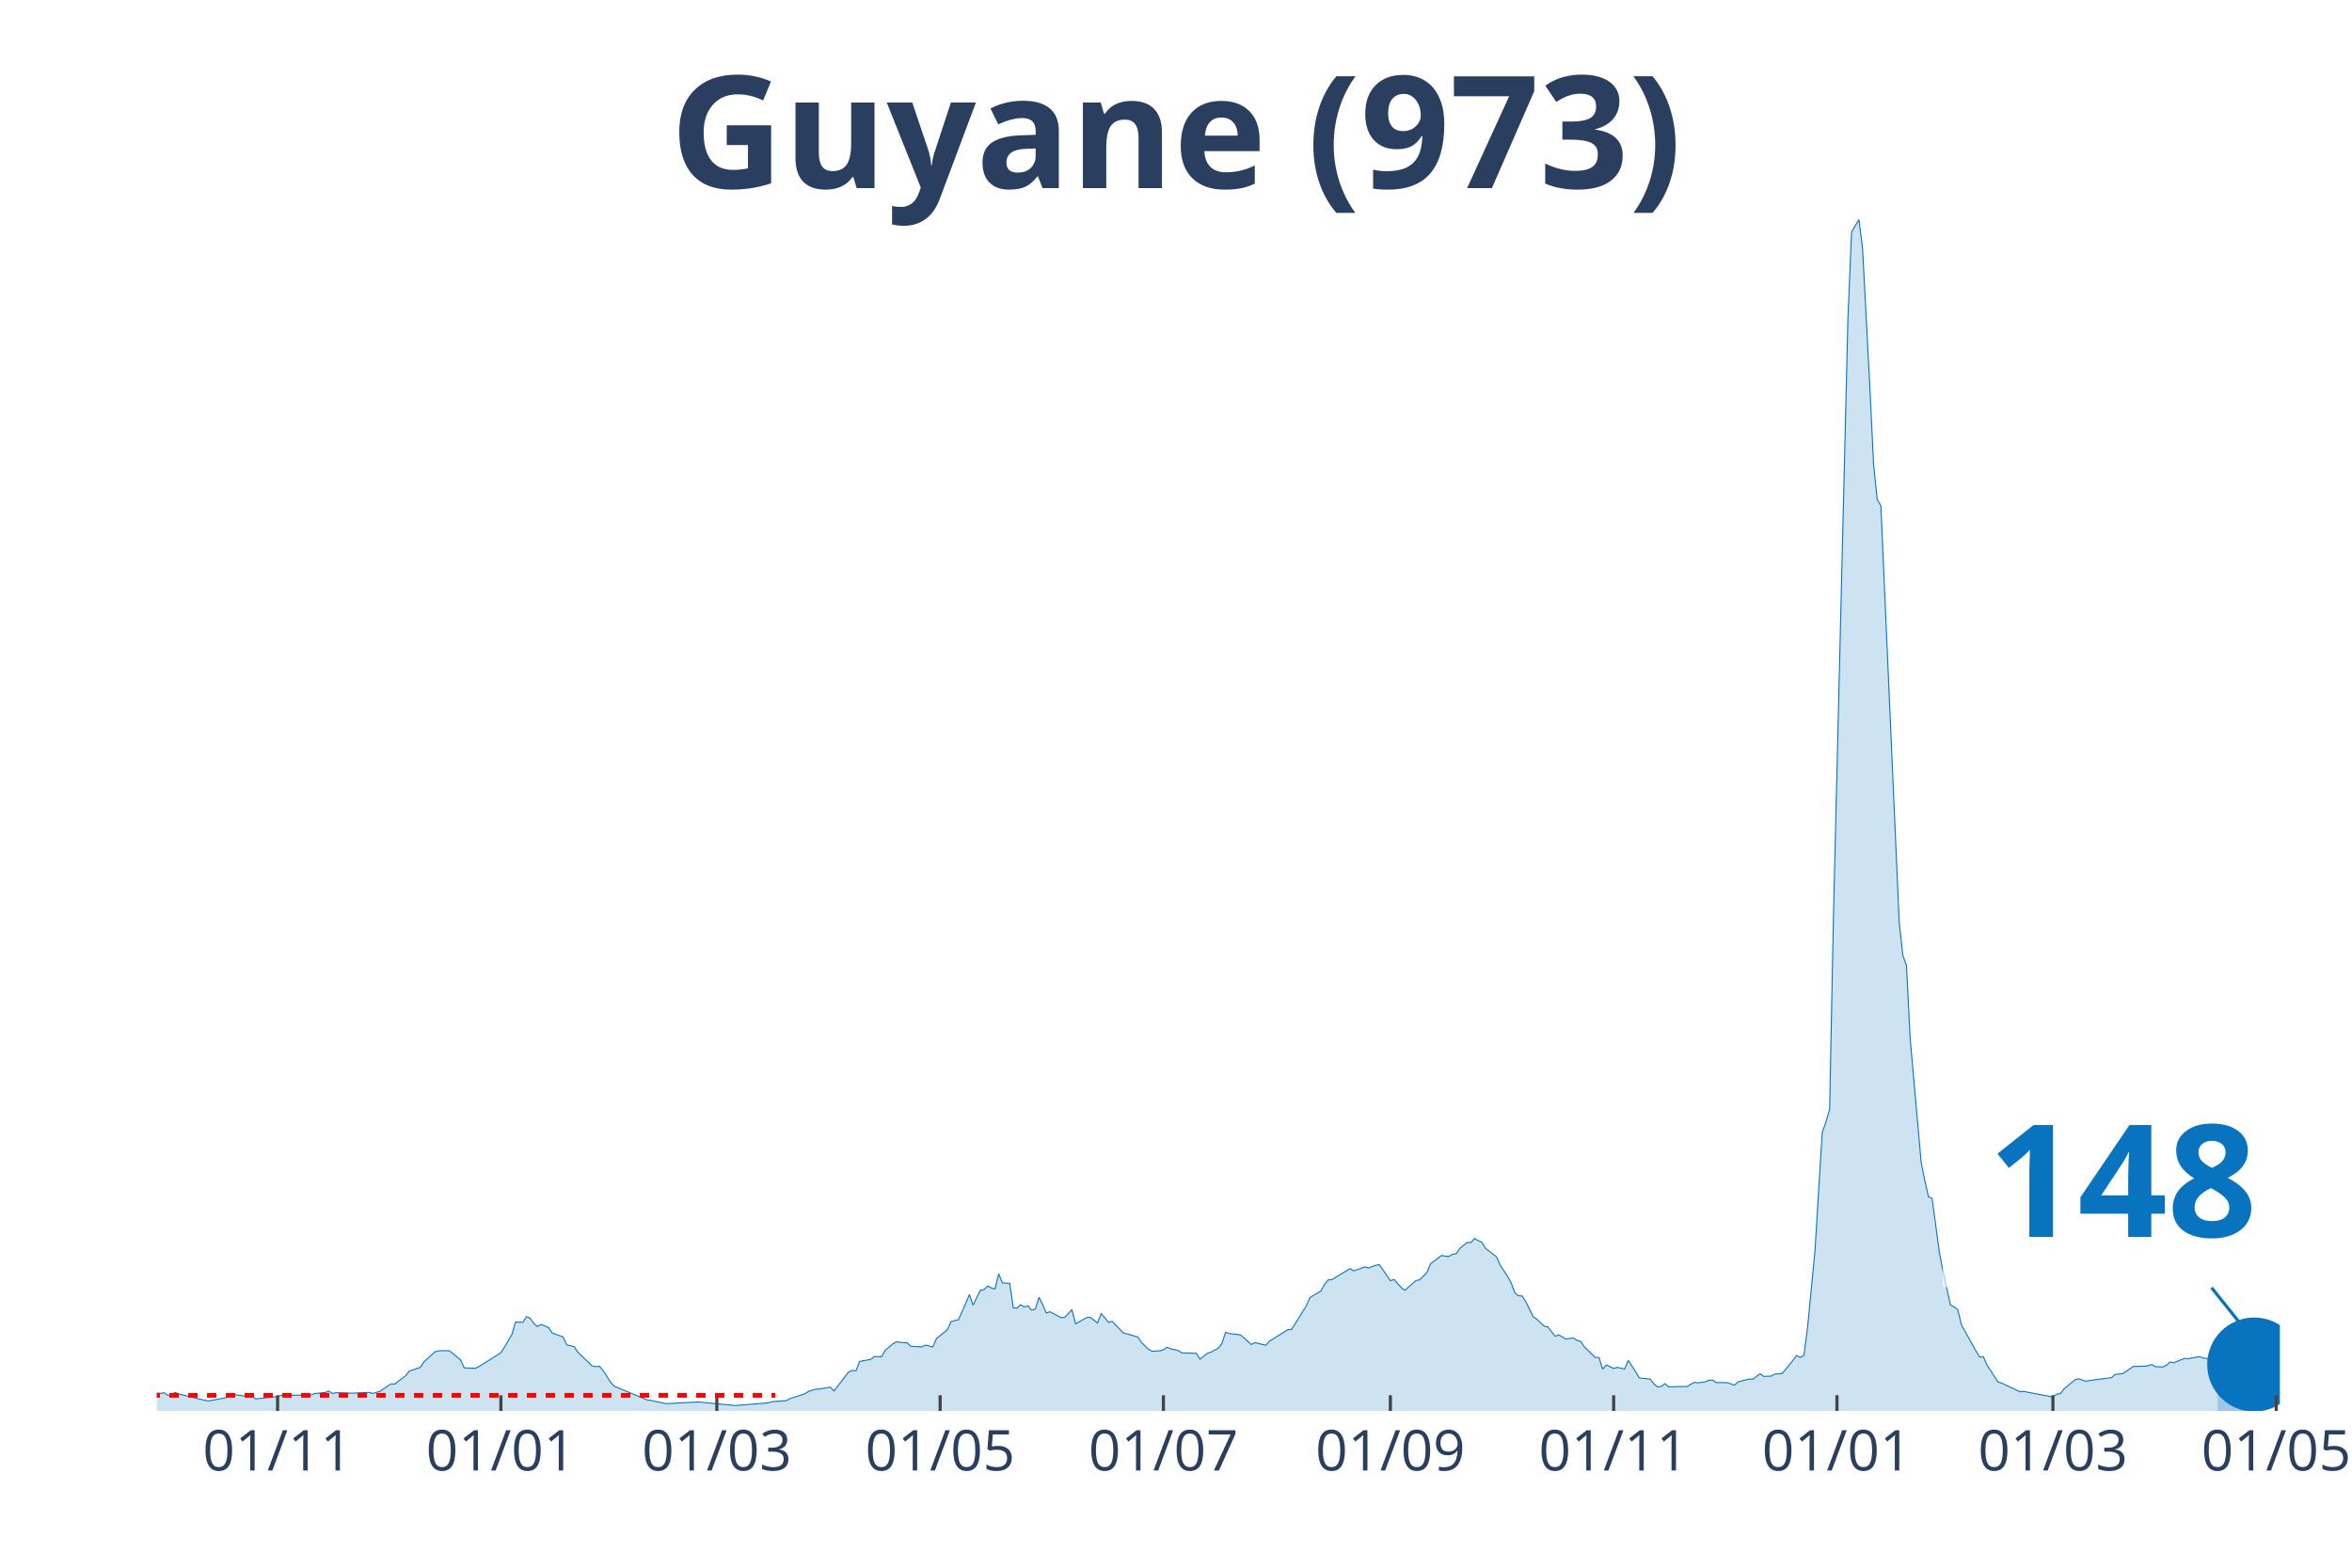
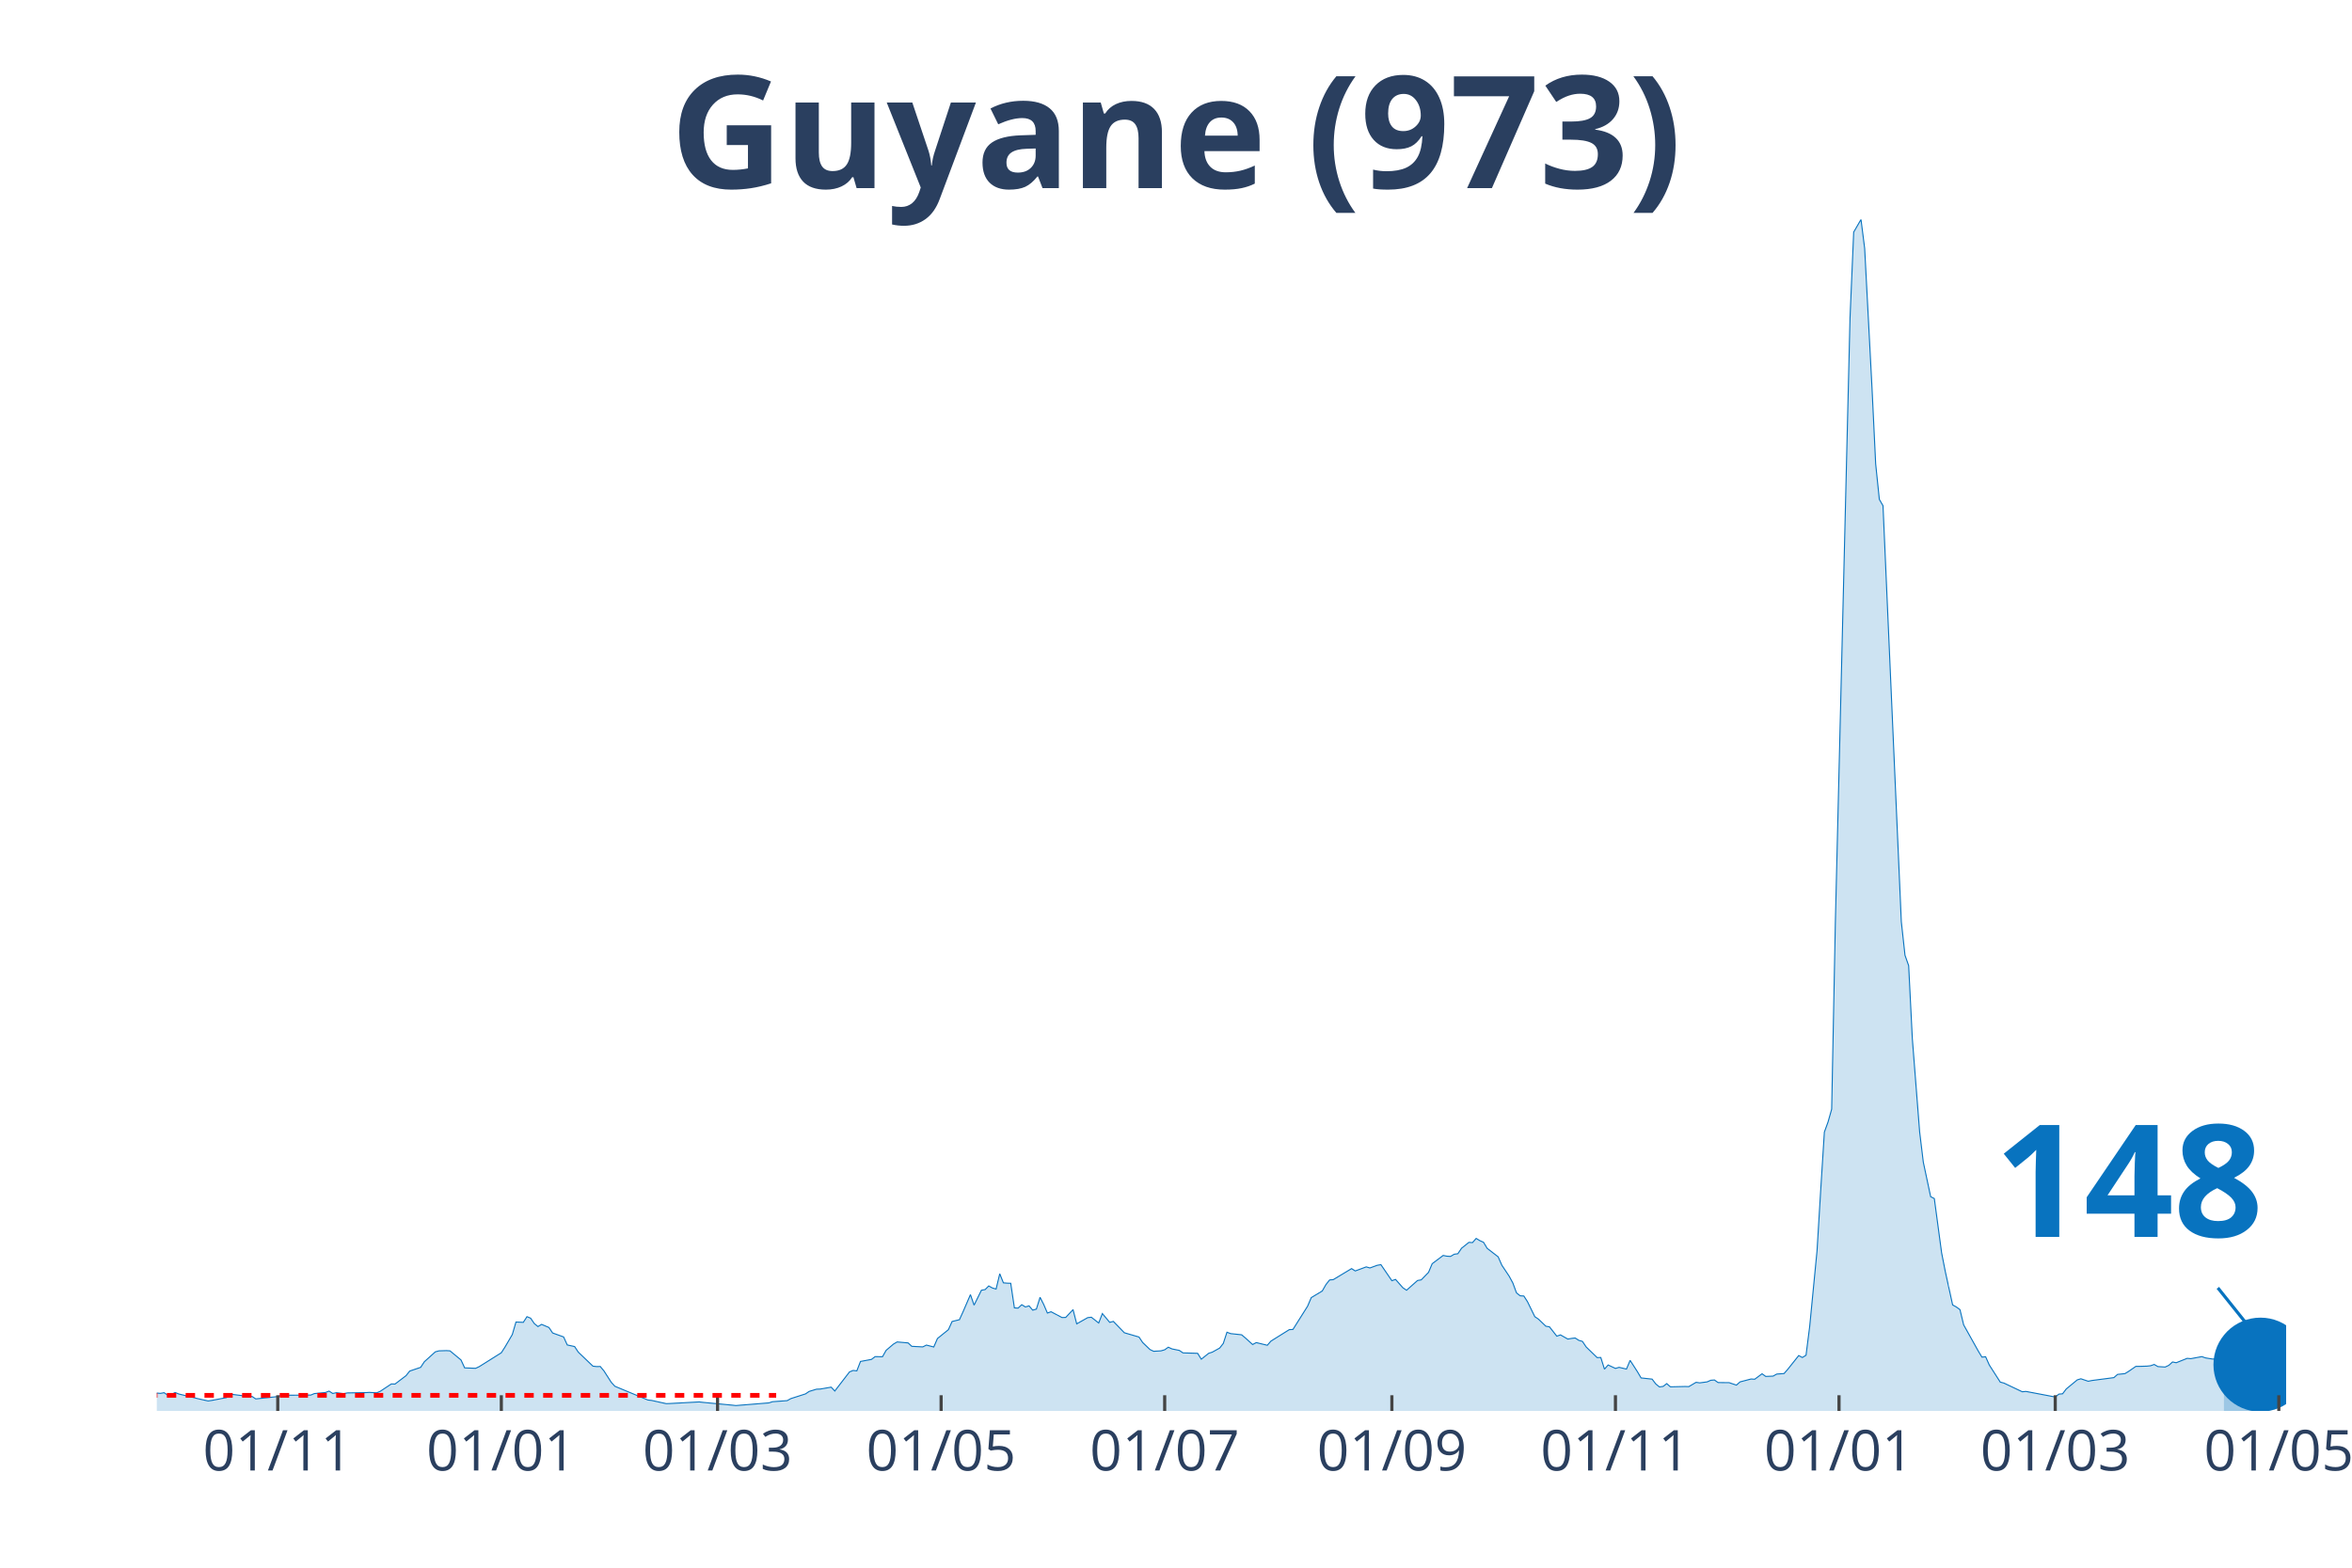
<svg xmlns="http://www.w3.org/2000/svg" class="main-svg" width="1125" height="750" style="" viewBox="0 0 750 500">
  <rect x="0" y="0" width="750" height="500" style="fill: rgb(0, 0, 0); fill-opacity: 0;" />
-   <defs id="defs-75e81a">
+   <defs id="defs-58915e">
    <g class="clips">
-       <clipPath id="clip75e81axyplot" class="plotclip">
-         <rect width="677" height="380" />
+       <clipPath id="clip58915exyplot" class="plotclip">
+         <rect width="679" height="380" />
      </clipPath>
-       <clipPath class="axesclip" id="clip75e81ax">
-         <rect x="50" y="0" width="677" height="500" />
+       <clipPath class="axesclip" id="clip58915ex">
+         <rect x="50" y="0" width="679" height="500" />
      </clipPath>
-       <clipPath class="axesclip" id="clip75e81ay">
+       <clipPath class="axesclip" id="clip58915ey">
        <rect x="0" y="70" width="750" height="380" />
      </clipPath>
-       <clipPath class="axesclip" id="clip75e81axy">
-         <rect x="50" y="70" width="677" height="380" />
+       <clipPath class="axesclip" id="clip58915exy">
+         <rect x="50" y="70" width="679" height="380" />
      </clipPath>
    </g>
    <g class="gradients" />
  </defs>
  <g class="bglayer">
-     <rect class="bg" x="50" y="70" width="677" height="380" style="fill: rgb(0, 0, 0); fill-opacity: 0; stroke-width: 0;" />
+     <rect class="bg" x="50" y="70" width="679" height="380" style="fill: rgb(0, 0, 0); fill-opacity: 0; stroke-width: 0;" />
  </g>
  <g class="layer-below">
    <g class="imagelayer" />
    <g class="shapelayer" />
  </g>
  <g class="cartesianlayer">
    <g class="subplot xy">
      <g class="layer-subplot">
        <g class="shapelayer" />
        <g class="imagelayer" />
      </g>
      <g class="gridlayer">
        <g class="x">
-           <path class="xgrid crisp" transform="translate(88.52,0)" d="M0,70v380" style="stroke: rgb(255, 255, 255); stroke-opacity: 1; stroke-width: 1px;" />
-           <path class="xgrid crisp" transform="translate(159.72,0)" d="M0,70v380" style="stroke: rgb(255, 255, 255); stroke-opacity: 1; stroke-width: 1px;" />
-           <path class="xgrid crisp" transform="translate(228.59,0)" d="M0,70v380" style="stroke: rgb(255, 255, 255); stroke-opacity: 1; stroke-width: 1px;" />
-           <path class="xgrid crisp" transform="translate(299.79,0)" d="M0,70v380" style="stroke: rgb(255, 255, 255); stroke-opacity: 1; stroke-width: 1px;" />
-           <path class="xgrid crisp" transform="translate(370.99,0)" d="M0,70v380" style="stroke: rgb(255, 255, 255); stroke-opacity: 1; stroke-width: 1px;" />
-           <path class="xgrid crisp" transform="translate(443.36,0)" d="M0,70v380" style="stroke: rgb(255, 255, 255); stroke-opacity: 1; stroke-width: 1px;" />
-           <path class="xgrid crisp" transform="translate(514.56,0)" d="M0,70v380" style="stroke: rgb(255, 255, 255); stroke-opacity: 1; stroke-width: 1px;" />
-           <path class="xgrid crisp" transform="translate(585.76,0)" d="M0,70v380" style="stroke: rgb(255, 255, 255); stroke-opacity: 1; stroke-width: 1px;" />
-           <path class="xgrid crisp" transform="translate(654.63,0)" d="M0,70v380" style="stroke: rgb(255, 255, 255); stroke-opacity: 1; stroke-width: 1px;" />
-           <path class="xgrid crisp" transform="translate(725.83,0)" d="M0,70v380" style="stroke: rgb(255, 255, 255); stroke-opacity: 1; stroke-width: 1px;" />
+           <path class="xgrid crisp" transform="translate(88.57,0)" d="M0,70v380" style="stroke: rgb(255, 255, 255); stroke-opacity: 1; stroke-width: 1px;" />
+           <path class="xgrid crisp" transform="translate(159.86,0)" d="M0,70v380" style="stroke: rgb(255, 255, 255); stroke-opacity: 1; stroke-width: 1px;" />
+           <path class="xgrid crisp" transform="translate(228.81,0)" d="M0,70v380" style="stroke: rgb(255, 255, 255); stroke-opacity: 1; stroke-width: 1px;" />
+           <path class="xgrid crisp" transform="translate(300.1,0)" d="M0,70v380" style="stroke: rgb(255, 255, 255); stroke-opacity: 1; stroke-width: 1px;" />
+           <path class="xgrid crisp" transform="translate(371.39,0)" d="M0,70v380" style="stroke: rgb(255, 255, 255); stroke-opacity: 1; stroke-width: 1px;" />
+           <path class="xgrid crisp" transform="translate(443.84,0)" d="M0,70v380" style="stroke: rgb(255, 255, 255); stroke-opacity: 1; stroke-width: 1px;" />
+           <path class="xgrid crisp" transform="translate(515.13,0)" d="M0,70v380" style="stroke: rgb(255, 255, 255); stroke-opacity: 1; stroke-width: 1px;" />
+           <path class="xgrid crisp" transform="translate(586.42,0)" d="M0,70v380" style="stroke: rgb(255, 255, 255); stroke-opacity: 1; stroke-width: 1px;" />
+           <path class="xgrid crisp" transform="translate(655.37,0)" d="M0,70v380" style="stroke: rgb(255, 255, 255); stroke-opacity: 1; stroke-width: 1px;" />
+           <path class="xgrid crisp" transform="translate(726.66,0)" d="M0,70v380" style="stroke: rgb(255, 255, 255); stroke-opacity: 1; stroke-width: 1px;" />
        </g>
        <g class="y" />
      </g>
      <g class="zerolinelayer" />
      <path class="xlines-below" />
      <path class="ylines-below" />
      <g class="overlines-below" />
      <g class="xaxislayer-below" />
      <g class="yaxislayer-below" />
      <g class="overaxes-below" />
-       <g class="plot" transform="translate(50, 70)" clip-path="url('#clip75e81axyplot')">
+       <g class="plot" transform="translate(50, 70)" clip-path="url('#clip58915exyplot')">
        <g class="scatterlayer mlayer">
-           <g class="trace scatter trace64e58d" style="stroke-miterlimit: 2;">
+           <g class="trace scatter trace6051b3" style="stroke-miterlimit: 2;">
            <g class="fills">
              <g>
-                 <path class="js-fill" d="M657.16,380L-158.74,380L-158.74,379.86L-154.08,377.64L-152.91,376.52L-145.91,374.6L-144.74,375.05L-140.07,373.51L-138.9,372.86L-134.23,369.51L-133.07,368.66L-126.06,356.64L-124.89,348.61L-117.89,334.37L-116.72,335.12L-115.56,335.5L-114.39,338.37L-113.22,338.74L-112.06,336.11L-109.72,334.75L-108.55,336.83L-107.39,336.45L-106.22,333.07L-105.05,333.14L-103.88,335.74L-102.72,336.11L-101.55,338.78L-98.05,342.94L-96.88,345.98L-94.55,348.71L-93.38,352.13L-89.88,358.28L-88.71,358.89L-87.54,357.22L-86.38,358.35L-85.21,357.12L-84.04,355.85L-82.87,357.77L-79.37,357.01L-78.21,357.94L-67.7,366.17L-66.53,366.47L-59.53,369.14L-58.36,368.46L-53.69,370.4L-52.53,370.27L-49.02,371.19L-47.86,371.15L-38.52,371.8L-37.35,370.74L-35.02,371.02L-33.85,371.7L-29.18,372.55L-28.01,372.93L-25.68,372.32L-24.51,372.86L-21.01,373.48L-19.84,373.58L-17.51,374.88L-16.34,374.54L-10.51,374.67L-9.34,374.02L-7,374.02L-5.84,373.92L-3.5,373.58L-2.33,374.13L1.17,374.4L2.33,374.19L3.5,375.01L4.67,374.74L5.84,374.13L7,374.6L11.67,375.73L12.84,376.04L16.34,376.82L17.51,376.65L22.18,375.76L23.34,374.64L26.85,375.08L28.01,375.29L30.35,375.39L31.52,376.17L38.52,375.42L39.69,375.01L49.02,374.95L50.19,374.47L53.69,374.13L54.86,373.68L56.03,374.43L57.19,374.19L60.7,374.26L61.86,374.36L67.7,374.09L68.87,374.43L71.2,373.72L72.37,372.9L74.7,371.39L75.87,371.43L79.37,368.76L80.54,367.29L84.04,366.1L85.21,364.32L88.71,361.15L89.88,360.84L92.21,360.77L93.38,360.84L96.88,363.74L98.05,366.27L101.55,366.41L102.72,365.86L109.72,361.45L110.89,359.64L113.22,355.65L114.39,351.65L116.72,351.75L117.89,349.94L119.06,350.42L120.23,352.13L121.39,353.09L122.56,352.4L124.89,353.39L126.06,355.14L129.56,356.4L130.73,358.96L133.07,359.47L134.23,361.25L138.9,365.72L140.07,365.86L141.24,365.83L142.4,367.23L144.74,370.88L145.91,372.14L156.41,376.52L157.58,376.65L162.25,377.68L163.41,377.64L172.75,377.13L173.92,377.27L183.26,378.16L184.42,378.29L194.93,377.44L196.1,377.06L200.77,376.72L201.93,376.07L206.6,374.57L207.77,373.78L210.1,373.07L211.27,373.03L214.77,372.42L215.94,373.65L220.61,367.57L221.78,367.09L222.94,367.23L224.11,364.22L227.61,363.57L228.78,362.68L231.11,362.72L232.28,360.67L234.62,358.69L235.78,358L239.28,358.31L240.45,359.4L243.95,359.58L245.12,359L247.46,359.61L248.62,356.91L252.12,354.08L253.29,351.48L255.63,350.9L256.79,348.34L259.13,342.91L260.29,346.26L262.63,341.51L263.8,341.3L264.96,340.14L266.13,340.79L267.3,341.13L268.47,336.25L269.63,339.15L270.8,339.25L271.97,339.29L273.13,347.14L274.3,347.21L275.47,346.12L276.64,346.84L277.8,346.49L278.97,347.86L280.14,347.52L281.31,343.76L282.47,346.05L283.64,348.78L284.81,348.37L288.31,350.22L289.48,350.18L291.81,347.69L292.98,352.23L296.48,350.25L297.65,350.12L299.98,351.96L301.15,348.95L303.48,351.75L304.65,351.45L308.15,355.07L309.32,355.41L312.82,356.43L313.99,358.18L316.32,360.43L317.49,360.98L319.82,360.84L320.99,360.5L322.16,359.68L323.33,360.22L325.66,360.7L326.83,361.49L331.5,361.63L332.66,363.5L335,361.63L336.17,361.25L338.5,359.95L339.67,358.48L340.83,354.9L342,355.34L345.5,355.72L346.67,356.71L349.01,358.82L350.17,358.21L353.67,359.06L354.84,357.73L360.68,354.08L361.84,354.01L366.51,346.6L367.68,343.86L371.18,341.75L372.35,339.7L373.52,338.23L374.68,338.13L380.52,334.61L381.69,335.36L385.19,334.06L386.36,334.4L388.69,333.55L389.86,333.35L393.36,338.47L394.53,338.06L396.86,340.72L398.03,341.51L401.53,338.4L402.7,338.2L405.03,335.8L406.2,333.04L409.7,330.41L410.87,330.65L412.04,330.72L413.2,330.03L414.37,329.86L415.54,328.12L417.87,326.24L419.04,326.31L420.21,324.98L421.37,325.69L422.54,326.21L423.71,328.15L427.21,330.85L428.38,333.52L430.71,337.03L431.88,339.19L433.05,342.36L434.21,343.28L435.38,343.35L436.55,345.16L438.88,349.94L440.05,350.73L442.38,352.98L443.55,353.19L445.89,356.16L447.05,355.75L449.39,357.08L450.56,356.88L451.72,356.74L452.89,357.49L454.06,357.83L455.22,359.58L458.73,362.99L459.89,362.96L461.06,366.68L462.23,365.35L464.56,366.44L465.73,366.1L468.06,366.65L469.23,363.88L471.57,367.5L472.73,369.48L476.23,369.86L477.4,371.39L478.57,372.35L479.74,372.18L480.9,371.29L482.07,372.32L486.74,372.21L487.91,372.25L490.24,370.88L491.41,371.05L493.74,370.74L494.91,370.23L496.08,370.13L497.24,370.95L499.58,370.98L500.75,370.98L503.08,371.77L504.25,370.74L507.75,369.82L508.92,369.89L511.25,368.15L512.42,369L514.75,368.9L515.92,368.25L518.26,368.08L519.42,366.75L522.92,362.34L524.09,362.96L525.26,362.24L526.43,353.05L528.76,328.94L529.93,309.61L531.09,291.06L532.26,287.85L533.43,283.75L534.6,224.39L539.27,31.39L540.43,4.03L542.77,0L543.93,9.22L546.27,53.72L547.44,77.97L548.6,89.28L549.77,91.29L555.61,223.98L556.77,234.67L557.94,237.99L559.11,261.28L562.61,300.66L563.78,306.53L564.94,311.66L566.11,312.27L568.45,329.59L569.61,335.53L571.95,346.19L573.12,346.84L574.28,347.69L575.45,352.54L580.12,360.91L581.29,362.85L582.45,362.72L583.62,365.35L587.12,370.81L588.29,371.12L594.13,373.89L595.29,373.78L604.63,375.56L605.8,374.64L606.97,374.54L608.13,373L611.63,370.1L612.8,369.75L615.14,370.54L616.3,370.3L623.31,369.38L624.47,368.35L626.81,368.11L627.98,367.4L630.31,365.79L631.48,365.79L633.81,365.72L634.98,365.59L636.15,365.18L637.31,365.86L639.65,366L640.82,365.45L641.98,364.39L643.15,364.63L646.65,363.23L647.82,363.33L651.32,362.68L652.49,363.09L654.82,363.47L655.99,363.33L657.16,366.88" style="fill: rgb(8, 115, 191); fill-opacity: 0.2; stroke-width: 0;" />
+                 <path class="js-fill" d="M659.13,380L-158.94,380L-158.94,379.86L-154.27,377.64L-153.1,376.52L-146.08,374.6L-144.92,375.05L-140.24,373.51L-139.07,372.86L-134.4,369.51L-133.23,368.66L-126.22,356.64L-125.05,348.61L-118.04,334.37L-116.87,335.12L-115.7,335.5L-114.53,338.37L-113.36,338.74L-112.19,336.11L-109.86,334.75L-108.69,336.83L-107.52,336.45L-106.35,333.07L-105.18,333.14L-104.01,335.74L-102.84,336.11L-101.67,338.78L-98.17,342.94L-97,345.98L-94.66,348.71L-93.49,352.13L-89.99,358.28L-88.82,358.89L-87.65,357.22L-86.48,358.35L-85.31,357.12L-84.14,355.85L-82.98,357.77L-79.47,357.01L-78.3,357.94L-67.78,366.17L-66.61,366.47L-59.6,369.14L-58.43,368.46L-53.76,370.4L-52.59,370.27L-49.08,371.19L-47.92,371.15L-38.57,371.8L-37.4,370.74L-35.06,371.02L-33.89,371.7L-29.22,372.55L-28.05,372.93L-25.71,372.32L-24.54,372.86L-21.04,373.48L-19.87,373.58L-17.53,374.88L-16.36,374.54L-10.52,374.67L-9.35,374.02L-7.01,374.02L-5.84,373.92L-3.51,373.58L-2.34,374.13L1.17,374.4L2.34,374.19L3.51,375.01L4.67,374.74L5.84,374.13L7.01,374.6L11.69,375.73L12.86,376.04L16.36,376.82L17.53,376.65L22.2,375.76L23.37,374.64L26.88,375.08L28.05,375.29L30.39,375.39L31.55,376.17L38.57,375.42L39.73,375.01L49.08,374.95L50.25,374.47L53.76,374.13L54.93,373.68L56.1,374.43L57.27,374.19L59.6,374.5L60.77,374.26L66.61,374.16L67.78,374.09L70.12,374.23L71.29,373.72L74.8,371.39L75.96,371.43L79.47,368.76L80.64,367.29L84.14,366.1L85.31,364.32L88.82,361.15L89.99,360.84L92.33,360.77L93.49,360.84L97,363.74L98.17,366.27L101.67,366.41L102.84,365.86L109.86,361.45L111.02,359.64L113.36,355.65L114.53,351.65L116.87,351.75L118.04,349.94L119.2,350.42L120.37,352.13L121.54,353.09L122.71,352.4L125.05,353.39L126.22,355.14L129.72,356.4L130.89,358.96L133.23,359.47L134.4,361.25L139.07,365.72L140.24,365.86L141.41,365.83L142.58,367.23L144.92,370.88L146.08,372.14L156.6,376.52L157.77,376.65L162.45,377.68L163.61,377.64L172.96,377.13L174.13,377.27L183.48,378.16L184.65,378.29L195.17,377.44L196.34,377.06L201.01,376.72L202.18,376.07L206.86,374.57L208.02,373.78L210.36,373.07L211.53,373.03L215.04,372.42L216.2,373.65L220.88,367.57L222.05,367.09L223.22,367.23L224.39,364.22L227.89,363.57L229.06,362.68L231.4,362.72L232.57,360.67L234.9,358.69L236.07,358L239.58,358.31L240.75,359.4L244.25,359.58L245.42,359L247.76,359.61L248.93,356.91L252.43,354.08L253.6,351.48L255.94,350.9L257.11,348.34L259.45,342.91L260.61,346.26L262.95,341.51L264.12,341.3L265.29,340.14L266.46,340.79L267.63,341.13L268.8,336.25L269.96,339.15L271.13,339.25L272.3,339.29L273.47,347.14L274.64,347.21L275.81,346.12L276.98,346.84L278.14,346.49L279.31,347.86L280.48,347.52L281.65,343.76L282.82,346.05L283.99,348.78L285.16,348.37L288.66,350.22L289.83,350.18L292.17,347.69L293.34,352.23L296.84,350.25L298.01,350.12L300.35,351.96L301.52,348.95L303.86,351.75L305.02,351.45L308.53,355.07L309.7,355.41L313.2,356.43L314.37,358.18L316.71,360.43L317.88,360.98L320.22,360.84L321.39,360.5L322.55,359.68L323.72,360.22L326.06,360.7L327.23,361.49L331.9,361.63L333.07,363.5L335.41,361.63L336.58,361.25L338.92,359.95L340.08,358.48L341.25,354.9L342.42,355.34L345.93,355.72L347.1,356.71L349.43,358.82L350.6,358.21L354.11,359.06L355.28,357.73L361.12,354.08L362.29,354.01L366.96,346.6L368.13,343.86L371.64,341.75L372.81,339.7L373.98,338.23L375.14,338.13L380.99,334.61L382.16,335.36L385.66,334.06L386.83,334.4L389.17,333.55L390.34,333.35L393.84,338.47L395.01,338.06L397.35,340.72L398.52,341.51L402.02,338.4L403.19,338.2L405.53,335.8L406.7,333.04L410.2,330.41L411.37,330.65L412.54,330.72L413.71,330.03L414.88,329.86L416.05,328.12L418.39,326.24L419.55,326.31L420.72,324.98L421.89,325.69L423.06,326.21L424.23,328.15L427.73,330.85L428.9,333.52L431.24,337.03L432.41,339.19L433.58,342.36L434.75,343.28L435.92,343.35L437.08,345.16L439.42,349.94L440.59,350.73L442.93,352.98L444.1,353.19L446.43,356.16L447.6,355.75L449.94,357.08L451.11,356.88L452.28,356.74L453.45,357.49L454.61,357.83L455.78,359.58L459.29,362.99L460.46,362.96L461.63,366.68L462.8,365.35L465.13,366.44L466.3,366.1L468.64,366.65L469.81,363.88L472.14,367.5L473.31,369.48L476.82,369.86L477.99,371.39L479.16,372.35L480.33,372.18L481.49,371.29L482.66,372.32L487.34,372.21L488.51,372.25L490.84,370.88L492.01,371.05L494.35,370.74L495.52,370.23L496.69,370.13L497.86,370.95L500.19,370.98L501.36,370.98L503.7,371.77L504.87,370.74L508.37,369.82L509.54,369.89L511.88,368.15L513.05,369L515.39,368.9L516.55,368.25L518.89,368.08L520.06,366.75L523.57,362.34L524.73,362.96L525.9,362.24L527.07,353.05L529.41,328.94L530.58,309.61L531.75,291.06L532.92,287.85L534.08,283.75L535.25,224.39L539.93,31.39L541.1,4.03L543.43,0L544.6,9.22L546.94,53.72L548.11,77.97L549.28,89.28L550.45,91.29L556.29,223.98L557.46,234.67L558.63,237.99L559.8,261.28L562.13,290.99L563.3,300.66L565.64,311.66L566.81,312.27L569.14,329.59L570.31,335.53L572.65,346.19L573.82,346.84L574.99,347.69L576.16,352.54L580.83,360.91L582,362.85L583.17,362.72L584.34,365.35L587.84,370.81L589.01,371.12L594.86,373.89L596.02,373.78L605.37,375.56L606.54,374.64L607.71,374.54L608.88,373L612.39,370.1L613.55,369.75L615.89,370.54L617.06,370.3L624.07,369.38L625.24,368.35L627.58,368.11L628.75,367.4L631.08,365.79L632.25,365.79L634.59,365.72L635.76,365.59L636.93,365.18L638.1,365.86L640.43,366L641.6,365.45L642.77,364.39L643.94,364.63L647.45,363.23L648.61,363.33L652.12,362.68L653.29,363.09L655.63,363.47L656.8,363.33L657.96,366.88L659.13,366.1" style="fill: rgb(8, 115, 191); fill-opacity: 0.2; stroke-width: 0;" />
              </g>
            </g>
            <g class="errorbars" />
            <g class="lines">
-               <path class="js-line" d="M-158.74,379.86L-154.08,377.64L-152.91,376.52L-145.91,374.6L-144.74,375.05L-140.07,373.51L-138.9,372.86L-134.23,369.51L-133.07,368.66L-126.06,356.64L-124.89,348.61L-117.89,334.37L-116.72,335.12L-115.56,335.5L-114.39,338.37L-113.22,338.74L-112.06,336.11L-109.72,334.75L-108.55,336.83L-107.39,336.45L-106.22,333.07L-105.05,333.14L-103.88,335.74L-102.72,336.11L-101.55,338.78L-98.05,342.94L-96.88,345.98L-94.55,348.71L-93.38,352.13L-89.88,358.28L-88.71,358.89L-87.54,357.22L-86.38,358.35L-85.21,357.12L-84.04,355.85L-82.87,357.77L-79.37,357.01L-78.21,357.94L-67.7,366.17L-66.53,366.47L-59.53,369.14L-58.36,368.46L-53.69,370.4L-52.53,370.27L-49.02,371.19L-47.86,371.15L-38.52,371.8L-37.35,370.74L-35.02,371.02L-33.85,371.7L-29.18,372.55L-28.01,372.93L-25.68,372.32L-24.51,372.86L-21.01,373.48L-19.84,373.58L-17.51,374.88L-16.34,374.54L-10.51,374.67L-9.34,374.02L-7,374.02L-5.84,373.92L-3.5,373.58L-2.33,374.13L1.17,374.4L2.33,374.19L3.5,375.01L4.67,374.74L5.84,374.13L7,374.6L11.67,375.73L12.84,376.04L16.34,376.82L17.51,376.65L22.18,375.76L23.34,374.64L26.85,375.08L28.01,375.29L30.35,375.39L31.52,376.17L38.52,375.42L39.69,375.01L49.02,374.95L50.19,374.47L53.69,374.13L54.86,373.68L56.03,374.43L57.19,374.19L60.7,374.26L61.86,374.36L67.7,374.09L68.87,374.43L71.2,373.72L72.37,372.9L74.7,371.39L75.87,371.43L79.37,368.76L80.54,367.29L84.04,366.1L85.21,364.32L88.71,361.15L89.88,360.84L92.21,360.77L93.38,360.84L96.88,363.74L98.05,366.27L101.55,366.41L102.72,365.86L109.72,361.45L110.89,359.64L113.22,355.65L114.39,351.65L116.72,351.75L117.89,349.94L119.06,350.42L120.23,352.13L121.39,353.09L122.56,352.4L124.89,353.39L126.06,355.14L129.56,356.4L130.73,358.96L133.07,359.47L134.23,361.25L138.9,365.72L140.07,365.86L141.24,365.83L142.4,367.23L144.74,370.88L145.91,372.14L156.41,376.52L157.58,376.65L162.25,377.68L163.41,377.64L172.75,377.13L173.92,377.27L183.26,378.16L184.42,378.29L194.93,377.44L196.1,377.06L200.77,376.72L201.93,376.07L206.6,374.57L207.77,373.78L210.1,373.07L211.27,373.03L214.77,372.42L215.94,373.65L220.61,367.57L221.78,367.09L222.94,367.23L224.11,364.22L227.61,363.57L228.78,362.68L231.11,362.72L232.28,360.67L234.62,358.69L235.78,358L239.28,358.31L240.45,359.4L243.95,359.58L245.12,359L247.46,359.61L248.62,356.91L252.12,354.08L253.29,351.48L255.63,350.9L256.79,348.34L259.13,342.91L260.29,346.26L262.63,341.51L263.8,341.3L264.96,340.14L266.13,340.79L267.3,341.13L268.47,336.25L269.63,339.15L270.8,339.25L271.97,339.29L273.13,347.14L274.3,347.21L275.47,346.12L276.64,346.84L277.8,346.49L278.97,347.86L280.14,347.52L281.31,343.76L282.47,346.05L283.64,348.78L284.81,348.37L288.31,350.22L289.48,350.18L291.81,347.69L292.98,352.23L296.48,350.25L297.65,350.12L299.98,351.96L301.15,348.95L303.48,351.75L304.65,351.45L308.15,355.07L309.32,355.41L312.82,356.43L313.99,358.18L316.32,360.43L317.49,360.98L319.82,360.84L320.99,360.5L322.16,359.68L323.33,360.22L325.66,360.7L326.83,361.49L331.5,361.63L332.66,363.5L335,361.63L336.17,361.25L338.5,359.95L339.67,358.48L340.83,354.9L342,355.34L345.5,355.72L346.67,356.71L349.01,358.82L350.17,358.21L353.67,359.06L354.84,357.73L360.68,354.08L361.84,354.01L366.51,346.6L367.68,343.86L371.18,341.75L372.35,339.7L373.52,338.23L374.68,338.13L380.52,334.61L381.69,335.36L385.19,334.06L386.36,334.4L388.69,333.55L389.86,333.35L393.36,338.47L394.53,338.06L396.86,340.72L398.03,341.51L401.53,338.4L402.7,338.2L405.03,335.8L406.2,333.04L409.7,330.41L410.87,330.65L412.04,330.72L413.2,330.03L414.37,329.86L415.54,328.12L417.87,326.24L419.04,326.31L420.21,324.98L421.37,325.69L422.54,326.21L423.71,328.15L427.21,330.85L428.38,333.52L430.71,337.03L431.88,339.19L433.05,342.36L434.21,343.28L435.38,343.35L436.55,345.16L438.88,349.94L440.05,350.73L442.38,352.98L443.55,353.19L445.89,356.16L447.05,355.75L449.39,357.08L450.56,356.88L451.72,356.74L452.89,357.49L454.06,357.83L455.22,359.58L458.73,362.99L459.89,362.96L461.06,366.68L462.23,365.35L464.56,366.44L465.73,366.1L468.06,366.65L469.23,363.88L471.57,367.5L472.73,369.48L476.23,369.86L477.4,371.39L478.57,372.35L479.74,372.18L480.9,371.29L482.07,372.32L486.74,372.21L487.91,372.25L490.24,370.88L491.41,371.05L493.74,370.74L494.91,370.23L496.08,370.13L497.24,370.95L499.58,370.98L500.75,370.98L503.08,371.77L504.25,370.74L507.75,369.82L508.92,369.89L511.25,368.15L512.42,369L514.75,368.9L515.92,368.25L518.26,368.08L519.42,366.75L522.92,362.34L524.09,362.96L525.26,362.24L526.43,353.05L528.76,328.94L529.93,309.61L531.09,291.06L532.26,287.85L533.43,283.75L534.6,224.39L539.27,31.39L540.43,4.03L542.77,0L543.93,9.22L546.27,53.72L547.44,77.97L548.6,89.28L549.77,91.29L555.61,223.98L556.77,234.67L557.94,237.99L559.11,261.28L562.61,300.66L563.78,306.53L564.94,311.66L566.11,312.27L568.45,329.59L569.61,335.53L571.95,346.19L573.12,346.84L574.28,347.69L575.45,352.54L580.12,360.91L581.29,362.85L582.45,362.72L583.62,365.35L587.12,370.81L588.29,371.12L594.13,373.89L595.29,373.78L604.63,375.56L605.8,374.64L606.97,374.54L608.13,373L611.63,370.1L612.8,369.75L615.14,370.54L616.3,370.3L623.31,369.38L624.47,368.35L626.81,368.11L627.98,367.4L630.31,365.79L631.48,365.79L633.81,365.72L634.98,365.59L636.15,365.18L637.31,365.86L639.65,366L640.82,365.45L641.98,364.39L643.15,364.63L646.65,363.23L647.82,363.33L651.32,362.68L652.49,363.09L654.82,363.47L655.99,363.33L657.16,366.88" style="vector-effect: non-scaling-stroke; fill: none; stroke: rgb(8, 115, 191); stroke-opacity: 1; stroke-width: 0.5px; opacity: 1;" />
+               <path class="js-line" d="M-158.94,379.86L-154.27,377.64L-153.1,376.52L-146.08,374.6L-144.92,375.05L-140.24,373.51L-139.07,372.86L-134.4,369.51L-133.23,368.66L-126.22,356.64L-125.05,348.61L-118.04,334.37L-116.87,335.12L-115.7,335.5L-114.53,338.37L-113.36,338.74L-112.19,336.11L-109.86,334.75L-108.69,336.83L-107.52,336.45L-106.35,333.07L-105.18,333.14L-104.01,335.74L-102.84,336.11L-101.67,338.78L-98.17,342.94L-97,345.98L-94.66,348.71L-93.49,352.13L-89.99,358.28L-88.82,358.89L-87.65,357.22L-86.48,358.35L-85.31,357.12L-84.14,355.85L-82.98,357.77L-79.47,357.01L-78.3,357.94L-67.78,366.17L-66.61,366.47L-59.6,369.14L-58.43,368.46L-53.76,370.4L-52.59,370.27L-49.08,371.19L-47.92,371.15L-38.57,371.8L-37.4,370.74L-35.06,371.02L-33.89,371.7L-29.22,372.55L-28.05,372.93L-25.71,372.32L-24.54,372.86L-21.04,373.48L-19.87,373.58L-17.53,374.88L-16.36,374.54L-10.52,374.67L-9.35,374.02L-7.01,374.02L-5.84,373.92L-3.51,373.58L-2.34,374.13L1.17,374.4L2.34,374.19L3.51,375.01L4.67,374.74L5.84,374.13L7.01,374.6L11.69,375.73L12.86,376.04L16.36,376.82L17.53,376.65L22.2,375.76L23.37,374.64L26.88,375.08L28.05,375.29L30.39,375.39L31.55,376.17L38.57,375.42L39.73,375.01L49.08,374.95L50.25,374.47L53.76,374.13L54.93,373.68L56.1,374.43L57.27,374.19L59.6,374.5L60.77,374.26L66.61,374.16L67.78,374.09L70.12,374.23L71.29,373.72L74.8,371.39L75.96,371.43L79.47,368.76L80.64,367.29L84.14,366.1L85.31,364.32L88.82,361.15L89.99,360.84L92.33,360.77L93.49,360.84L97,363.74L98.17,366.27L101.67,366.41L102.84,365.86L109.86,361.45L111.02,359.64L113.36,355.65L114.53,351.65L116.87,351.75L118.04,349.94L119.2,350.42L120.37,352.13L121.54,353.09L122.71,352.4L125.05,353.39L126.22,355.14L129.72,356.4L130.89,358.96L133.23,359.47L134.4,361.25L139.07,365.72L140.24,365.86L141.41,365.83L142.58,367.23L144.92,370.88L146.08,372.14L156.6,376.52L157.77,376.65L162.45,377.68L163.61,377.64L172.96,377.13L174.13,377.27L183.48,378.16L184.65,378.29L195.17,377.44L196.34,377.06L201.01,376.72L202.18,376.07L206.86,374.57L208.02,373.78L210.36,373.07L211.53,373.03L215.04,372.42L216.2,373.65L220.88,367.57L222.05,367.09L223.22,367.23L224.39,364.22L227.89,363.57L229.06,362.68L231.4,362.72L232.57,360.67L234.9,358.69L236.07,358L239.58,358.31L240.75,359.4L244.25,359.58L245.42,359L247.76,359.61L248.93,356.91L252.43,354.08L253.6,351.48L255.94,350.9L257.11,348.34L259.45,342.91L260.61,346.26L262.95,341.51L264.12,341.3L265.29,340.14L266.46,340.79L267.63,341.13L268.8,336.25L269.96,339.15L271.13,339.25L272.3,339.29L273.47,347.14L274.64,347.21L275.81,346.12L276.98,346.84L278.14,346.49L279.31,347.86L280.48,347.52L281.65,343.76L282.82,346.05L283.99,348.78L285.16,348.37L288.66,350.22L289.83,350.18L292.17,347.69L293.34,352.23L296.84,350.25L298.01,350.12L300.35,351.96L301.52,348.95L303.86,351.75L305.02,351.45L308.53,355.07L309.7,355.41L313.2,356.43L314.37,358.18L316.71,360.43L317.88,360.98L320.22,360.84L321.39,360.5L322.55,359.68L323.72,360.22L326.06,360.7L327.23,361.49L331.9,361.63L333.07,363.5L335.41,361.63L336.58,361.25L338.92,359.95L340.08,358.48L341.25,354.9L342.42,355.34L345.93,355.72L347.1,356.71L349.43,358.82L350.6,358.21L354.11,359.06L355.28,357.73L361.12,354.08L362.29,354.01L366.96,346.6L368.13,343.86L371.64,341.75L372.81,339.7L373.98,338.23L375.14,338.13L380.99,334.61L382.16,335.36L385.66,334.06L386.83,334.4L389.17,333.55L390.34,333.35L393.84,338.47L395.01,338.06L397.35,340.72L398.52,341.51L402.02,338.4L403.19,338.2L405.53,335.8L406.7,333.04L410.2,330.41L411.37,330.65L412.54,330.72L413.71,330.03L414.88,329.86L416.05,328.12L418.39,326.24L419.55,326.31L420.72,324.98L421.89,325.69L423.06,326.21L424.23,328.15L427.73,330.85L428.9,333.52L431.24,337.03L432.41,339.19L433.58,342.36L434.75,343.28L435.92,343.35L437.08,345.16L439.42,349.94L440.59,350.73L442.93,352.98L444.1,353.19L446.43,356.16L447.6,355.75L449.94,357.08L451.11,356.88L452.28,356.74L453.45,357.49L454.61,357.83L455.78,359.58L459.29,362.99L460.46,362.96L461.63,366.68L462.8,365.35L465.13,366.44L466.3,366.1L468.64,366.65L469.81,363.88L472.14,367.5L473.31,369.48L476.82,369.86L477.99,371.39L479.16,372.35L480.33,372.18L481.49,371.29L482.66,372.32L487.34,372.21L488.51,372.25L490.84,370.88L492.01,371.05L494.35,370.74L495.52,370.23L496.69,370.13L497.86,370.95L500.19,370.98L501.36,370.98L503.7,371.77L504.87,370.74L508.37,369.82L509.54,369.89L511.88,368.15L513.05,369L515.39,368.9L516.55,368.25L518.89,368.08L520.06,366.75L523.57,362.34L524.73,362.96L525.9,362.24L527.07,353.05L529.41,328.94L530.58,309.61L531.75,291.06L532.92,287.85L534.08,283.75L535.25,224.39L539.93,31.39L541.1,4.03L543.43,0L544.6,9.22L546.94,53.72L548.11,77.97L549.28,89.28L550.45,91.29L556.29,223.98L557.46,234.67L558.63,237.99L559.8,261.28L562.13,290.99L563.3,300.66L565.64,311.66L566.81,312.27L569.14,329.59L570.31,335.53L572.65,346.19L573.82,346.84L574.99,347.69L576.16,352.54L580.83,360.91L582,362.85L583.17,362.72L584.34,365.35L587.84,370.81L589.01,371.12L594.86,373.89L596.02,373.78L605.37,375.56L606.54,374.64L607.71,374.54L608.88,373L612.39,370.1L613.55,369.75L615.89,370.54L617.06,370.3L624.07,369.38L625.24,368.35L627.58,368.11L628.75,367.4L631.08,365.79L632.25,365.79L634.59,365.72L635.76,365.59L636.93,365.18L638.1,365.86L640.43,366L641.6,365.45L642.77,364.39L643.94,364.63L647.45,363.23L648.61,363.33L652.12,362.68L653.29,363.09L655.63,363.47L656.8,363.33L657.96,366.88L659.13,366.1" style="vector-effect: non-scaling-stroke; fill: none; stroke: rgb(8, 115, 191); stroke-opacity: 1; stroke-width: 0.5px; opacity: 1;" />
            </g>
            <g class="points" />
            <g class="text" />
          </g>
-           <g class="trace scatter trace8342fb" style="stroke-miterlimit: 2;">
+           <g class="trace scatter traceb1383d" style="stroke-miterlimit: 2;">
            <g class="fills">
              <g>
-                 <path class="js-fill" d="M668.83,380L657.16,380L657.16,366.88L658.32,366.1L659.49,366.88L660.66,367.47L661.83,367.09L664.16,367.16L665.33,364.22L667.66,365.28L668.83,365.21" style="fill: rgb(8, 115, 191); fill-opacity: 0.4; stroke-width: 0;" />
+                 <path class="js-fill" d="M670.82,380L659.13,380L659.13,366.1L661.47,367.47L662.64,367.09L664.98,367.16L666.14,364.22L668.48,365.28L669.65,365.21L670.82,365.25" style="fill: rgb(8, 115, 191); fill-opacity: 0.4; stroke-width: 0;" />
              </g>
            </g>
            <g class="errorbars" />
            <g class="lines">
-               <path class="js-line" d="M657.16,366.88L658.32,366.1L659.49,366.88L660.66,367.47L661.83,367.09L664.16,367.16L665.33,364.22L667.66,365.28L668.83,365.21" style="vector-effect: non-scaling-stroke; fill: none; stroke: rgb(8, 115, 191); stroke-opacity: 1; stroke-width: 2px; opacity: 1;" />
+               <path class="js-line" d="M659.13,366.1L661.47,367.47L662.64,367.09L664.98,367.16L666.14,364.22L668.48,365.28L669.65,365.21L670.82,365.25" style="vector-effect: non-scaling-stroke; fill: none; stroke: rgb(8, 115, 191); stroke-opacity: 1; stroke-width: 2px; opacity: 1;" />
            </g>
            <g class="points" />
            <g class="text" />
          </g>
-           <g class="trace scatter trace1cd4d8" style="stroke-miterlimit: 2; opacity: 1;">
+           <g class="trace scatter trace505115" style="stroke-miterlimit: 2; opacity: 1;">
            <g class="fills" />
            <g class="errorbars" />
            <g class="lines" />
            <g class="points">
-               <path class="point" transform="translate(668.83,365.21)" d="M15,0A15,15 0 1,1 0,-15A15,15 0 0,1 15,0Z" style="opacity: 1; stroke-width: 0px; fill: rgb(8, 115, 191); fill-opacity: 1;" />
+               <path class="point" transform="translate(670.82,365.25)" d="M15,0A15,15 0 1,1 0,-15A15,15 0 0,1 15,0Z" style="opacity: 1; stroke-width: 0px; fill: rgb(8, 115, 191); fill-opacity: 1;" />
            </g>
            <g class="text" />
          </g>
        </g>
      </g>
      <g class="overplot" />
      <path class="xlines-above crisp" style="fill: none; stroke-width: 1px; stroke: rgb(0, 0, 0); stroke-opacity: 0;" d="" />
      <path class="ylines-above crisp" style="fill: none;" d="M0,0" />
      <g class="overlines-above" />
      <g class="xaxislayer-above">
-         <path class="xtick ticks crisp" d="M0,450v-5" transform="translate(88.52,0)" style="stroke: rgb(68, 68, 68); stroke-opacity: 1; stroke-width: 1px;" />
-         <path class="xtick ticks crisp" d="M0,450v-5" transform="translate(159.72,0)" style="stroke: rgb(68, 68, 68); stroke-opacity: 1; stroke-width: 1px;" />
-         <path class="xtick ticks crisp" d="M0,450v-5" transform="translate(228.59,0)" style="stroke: rgb(68, 68, 68); stroke-opacity: 1; stroke-width: 1px;" />
-         <path class="xtick ticks crisp" d="M0,450v-5" transform="translate(299.79,0)" style="stroke: rgb(68, 68, 68); stroke-opacity: 1; stroke-width: 1px;" />
-         <path class="xtick ticks crisp" d="M0,450v-5" transform="translate(370.99,0)" style="stroke: rgb(68, 68, 68); stroke-opacity: 1; stroke-width: 1px;" />
-         <path class="xtick ticks crisp" d="M0,450v-5" transform="translate(443.36,0)" style="stroke: rgb(68, 68, 68); stroke-opacity: 1; stroke-width: 1px;" />
-         <path class="xtick ticks crisp" d="M0,450v-5" transform="translate(514.56,0)" style="stroke: rgb(68, 68, 68); stroke-opacity: 1; stroke-width: 1px;" />
-         <path class="xtick ticks crisp" d="M0,450v-5" transform="translate(585.76,0)" style="stroke: rgb(68, 68, 68); stroke-opacity: 1; stroke-width: 1px;" />
-         <path class="xtick ticks crisp" d="M0,450v-5" transform="translate(654.63,0)" style="stroke: rgb(68, 68, 68); stroke-opacity: 1; stroke-width: 1px;" />
-         <path class="xtick ticks crisp" d="M0,450v-5" transform="translate(725.83,0)" style="stroke: rgb(68, 68, 68); stroke-opacity: 1; stroke-width: 1px;" />
+         <path class="xtick ticks crisp" d="M0,450v-5" transform="translate(88.57,0)" style="stroke: rgb(68, 68, 68); stroke-opacity: 1; stroke-width: 1px;" />
+         <path class="xtick ticks crisp" d="M0,450v-5" transform="translate(159.86,0)" style="stroke: rgb(68, 68, 68); stroke-opacity: 1; stroke-width: 1px;" />
+         <path class="xtick ticks crisp" d="M0,450v-5" transform="translate(228.81,0)" style="stroke: rgb(68, 68, 68); stroke-opacity: 1; stroke-width: 1px;" />
+         <path class="xtick ticks crisp" d="M0,450v-5" transform="translate(300.1,0)" style="stroke: rgb(68, 68, 68); stroke-opacity: 1; stroke-width: 1px;" />
+         <path class="xtick ticks crisp" d="M0,450v-5" transform="translate(371.39,0)" style="stroke: rgb(68, 68, 68); stroke-opacity: 1; stroke-width: 1px;" />
+         <path class="xtick ticks crisp" d="M0,450v-5" transform="translate(443.84,0)" style="stroke: rgb(68, 68, 68); stroke-opacity: 1; stroke-width: 1px;" />
+         <path class="xtick ticks crisp" d="M0,450v-5" transform="translate(515.13,0)" style="stroke: rgb(68, 68, 68); stroke-opacity: 1; stroke-width: 1px;" />
+         <path class="xtick ticks crisp" d="M0,450v-5" transform="translate(586.42,0)" style="stroke: rgb(68, 68, 68); stroke-opacity: 1; stroke-width: 1px;" />
+         <path class="xtick ticks crisp" d="M0,450v-5" transform="translate(655.37,0)" style="stroke: rgb(68, 68, 68); stroke-opacity: 1; stroke-width: 1px;" />
+         <path class="xtick ticks crisp" d="M0,450v-5" transform="translate(726.66,0)" style="stroke: rgb(68, 68, 68); stroke-opacity: 1; stroke-width: 1px;" />
        <g class="xtick">
-           <text text-anchor="middle" x="0" y="469" transform="translate(88.52,0)" style="font-family: 'Open Sans', verdana, arial, sans-serif; font-size: 18px; fill: rgb(42, 63, 95); fill-opacity: 1; white-space: pre;">01/11</text>
+           <text text-anchor="middle" x="0" y="469" transform="translate(88.57,0)" style="font-family: 'Open Sans', verdana, arial, sans-serif; font-size: 18px; fill: rgb(42, 63, 95); fill-opacity: 1; white-space: pre;">01/11</text>
        </g>
        <g class="xtick">
-           <text text-anchor="middle" x="0" y="469" transform="translate(159.72,0)" style="font-family: 'Open Sans', verdana, arial, sans-serif; font-size: 18px; fill: rgb(42, 63, 95); fill-opacity: 1; white-space: pre;">01/01</text>
+           <text text-anchor="middle" x="0" y="469" transform="translate(159.86,0)" style="font-family: 'Open Sans', verdana, arial, sans-serif; font-size: 18px; fill: rgb(42, 63, 95); fill-opacity: 1; white-space: pre;">01/01</text>
        </g>
        <g class="xtick">
-           <text text-anchor="middle" x="0" y="469" transform="translate(228.59,0)" style="font-family: 'Open Sans', verdana, arial, sans-serif; font-size: 18px; fill: rgb(42, 63, 95); fill-opacity: 1; white-space: pre;">01/03</text>
+           <text text-anchor="middle" x="0" y="469" transform="translate(228.81,0)" style="font-family: 'Open Sans', verdana, arial, sans-serif; font-size: 18px; fill: rgb(42, 63, 95); fill-opacity: 1; white-space: pre;">01/03</text>
        </g>
        <g class="xtick">
-           <text text-anchor="middle" x="0" y="469" transform="translate(299.79,0)" style="font-family: 'Open Sans', verdana, arial, sans-serif; font-size: 18px; fill: rgb(42, 63, 95); fill-opacity: 1; white-space: pre;">01/05</text>
+           <text text-anchor="middle" x="0" y="469" transform="translate(300.1,0)" style="font-family: 'Open Sans', verdana, arial, sans-serif; font-size: 18px; fill: rgb(42, 63, 95); fill-opacity: 1; white-space: pre;">01/05</text>
        </g>
        <g class="xtick">
-           <text text-anchor="middle" x="0" y="469" transform="translate(370.99,0)" style="font-family: 'Open Sans', verdana, arial, sans-serif; font-size: 18px; fill: rgb(42, 63, 95); fill-opacity: 1; white-space: pre;">01/07</text>
+           <text text-anchor="middle" x="0" y="469" transform="translate(371.39,0)" style="font-family: 'Open Sans', verdana, arial, sans-serif; font-size: 18px; fill: rgb(42, 63, 95); fill-opacity: 1; white-space: pre;">01/07</text>
        </g>
        <g class="xtick">
-           <text text-anchor="middle" x="0" y="469" transform="translate(443.36,0)" style="font-family: 'Open Sans', verdana, arial, sans-serif; font-size: 18px; fill: rgb(42, 63, 95); fill-opacity: 1; white-space: pre;">01/09</text>
+           <text text-anchor="middle" x="0" y="469" transform="translate(443.84,0)" style="font-family: 'Open Sans', verdana, arial, sans-serif; font-size: 18px; fill: rgb(42, 63, 95); fill-opacity: 1; white-space: pre;">01/09</text>
        </g>
        <g class="xtick">
-           <text text-anchor="middle" x="0" y="469" transform="translate(514.56,0)" style="font-family: 'Open Sans', verdana, arial, sans-serif; font-size: 18px; fill: rgb(42, 63, 95); fill-opacity: 1; white-space: pre;">01/11</text>
+           <text text-anchor="middle" x="0" y="469" transform="translate(515.13,0)" style="font-family: 'Open Sans', verdana, arial, sans-serif; font-size: 18px; fill: rgb(42, 63, 95); fill-opacity: 1; white-space: pre;">01/11</text>
        </g>
        <g class="xtick">
-           <text text-anchor="middle" x="0" y="469" transform="translate(585.76,0)" style="font-family: 'Open Sans', verdana, arial, sans-serif; font-size: 18px; fill: rgb(42, 63, 95); fill-opacity: 1; white-space: pre;">01/01</text>
+           <text text-anchor="middle" x="0" y="469" transform="translate(586.42,0)" style="font-family: 'Open Sans', verdana, arial, sans-serif; font-size: 18px; fill: rgb(42, 63, 95); fill-opacity: 1; white-space: pre;">01/01</text>
        </g>
        <g class="xtick">
-           <text text-anchor="middle" x="0" y="469" transform="translate(654.63,0)" style="font-family: 'Open Sans', verdana, arial, sans-serif; font-size: 18px; fill: rgb(42, 63, 95); fill-opacity: 1; white-space: pre;">01/03</text>
+           <text text-anchor="middle" x="0" y="469" transform="translate(655.37,0)" style="font-family: 'Open Sans', verdana, arial, sans-serif; font-size: 18px; fill: rgb(42, 63, 95); fill-opacity: 1; white-space: pre;">01/03</text>
        </g>
        <g class="xtick">
-           <text text-anchor="middle" x="0" y="469" transform="translate(725.83,0)" style="font-family: 'Open Sans', verdana, arial, sans-serif; font-size: 18px; fill: rgb(42, 63, 95); fill-opacity: 1; white-space: pre;">01/05</text>
+           <text text-anchor="middle" x="0" y="469" transform="translate(726.66,0)" style="font-family: 'Open Sans', verdana, arial, sans-serif; font-size: 18px; fill: rgb(42, 63, 95); fill-opacity: 1; white-space: pre;">01/05</text>
        </g>
      </g>
      <g class="yaxislayer-above" />
      <g class="overaxes-above" />
    </g>
  </g>
  <g class="polarlayer" />
  <g class="ternarylayer" />
  <g class="geolayer" />
  <g class="funnelarealayer" />
  <g class="pielayer" />
  <g class="treemaplayer" />
  <g class="sunburstlayer" />
  <g class="glimages" />
-   <defs id="topdefs-75e81a">
+   <defs id="topdefs-58915e">
    <g class="clips" />
  </defs>
  <g class="layer-above">
    <g class="imagelayer" />
    <g class="shapelayer">
-       <path data-index="0" fill-rule="evenodd" d="M-605.99,445.04L247.26,445.04" clip-path="url('#clip75e81axy')" style="opacity: 1; stroke: rgb(255, 0, 0); stroke-opacity: 1; fill: rgb(0, 0, 0); fill-opacity: 0; stroke-dasharray: 3px, 3px; stroke-width: 1.5px;" />
+       <path data-index="0" fill-rule="evenodd" d="M-606.8,445.04L247.51,445.04" clip-path="url('#clip58915exy')" style="opacity: 1; stroke: rgb(255, 0, 0); stroke-opacity: 1; fill: rgb(0, 0, 0); fill-opacity: 0; stroke-dasharray: 3px, 3px; stroke-width: 1.5px;" />
    </g>
  </g>
  <g class="infolayer">
    <g class="g-gtitle">
      <text class="gtitle" x="375" y="25" text-anchor="middle" dy="0.7em" style="font-family: 'Open Sans', verdana, arial, sans-serif; font-size: 50px; fill: rgb(42, 63, 95); opacity: 1; font-weight: normal; white-space: pre;">
        <tspan style="font-weight:bold">Guyane (973)</tspan>
      </text>
    </g>
    <g class="g-xtitle" />
    <g class="annotation" data-index="0" style="opacity: 1;">
-       <g class="annotation-text-g" transform="rotate(0,676.83,375.21)">
-         <g class="cursor-pointer" transform="translate(619, 339)">
+       <g class="annotation-text-g" transform="rotate(0,678.82,375.25)">
+         <g class="cursor-pointer" transform="translate(621, 339)">
          <rect class="bg" x="0.5" y="0.5" width="115" height="71" style="stroke-width: 1px; stroke: rgb(0, 0, 0); stroke-opacity: 0; fill: rgb(255, 255, 255); fill-opacity: 0.6;" />
          <text class="annotation-text" text-anchor="middle" x="57.812" y="55.5" style="font-family: 'Open Sans', verdana, arial, sans-serif; font-size: 50px; fill: rgb(8, 115, 191); fill-opacity: 1; white-space: pre;">
            <tspan style="font-weight:bold">148 </tspan>
          </text>
        </g>
      </g>
      <g class="annotation-arrow-g" style="opacity: 1;">
-         <path d="M705.23,410.71L716.83,425.21" style="stroke-width: 1px; stroke: rgb(8, 115, 191); stroke-opacity: 1; stroke-dasharray: 0px, 0px, 18.569px, 18.569px;" />
+         <path d="M707.22,410.75L718.82,425.25" style="stroke-width: 1px; stroke: rgb(8, 115, 191); stroke-opacity: 1; stroke-dasharray: 0px, 0px, 18.569px, 18.569px;" />
      </g>
    </g>
  </g>
</svg>
